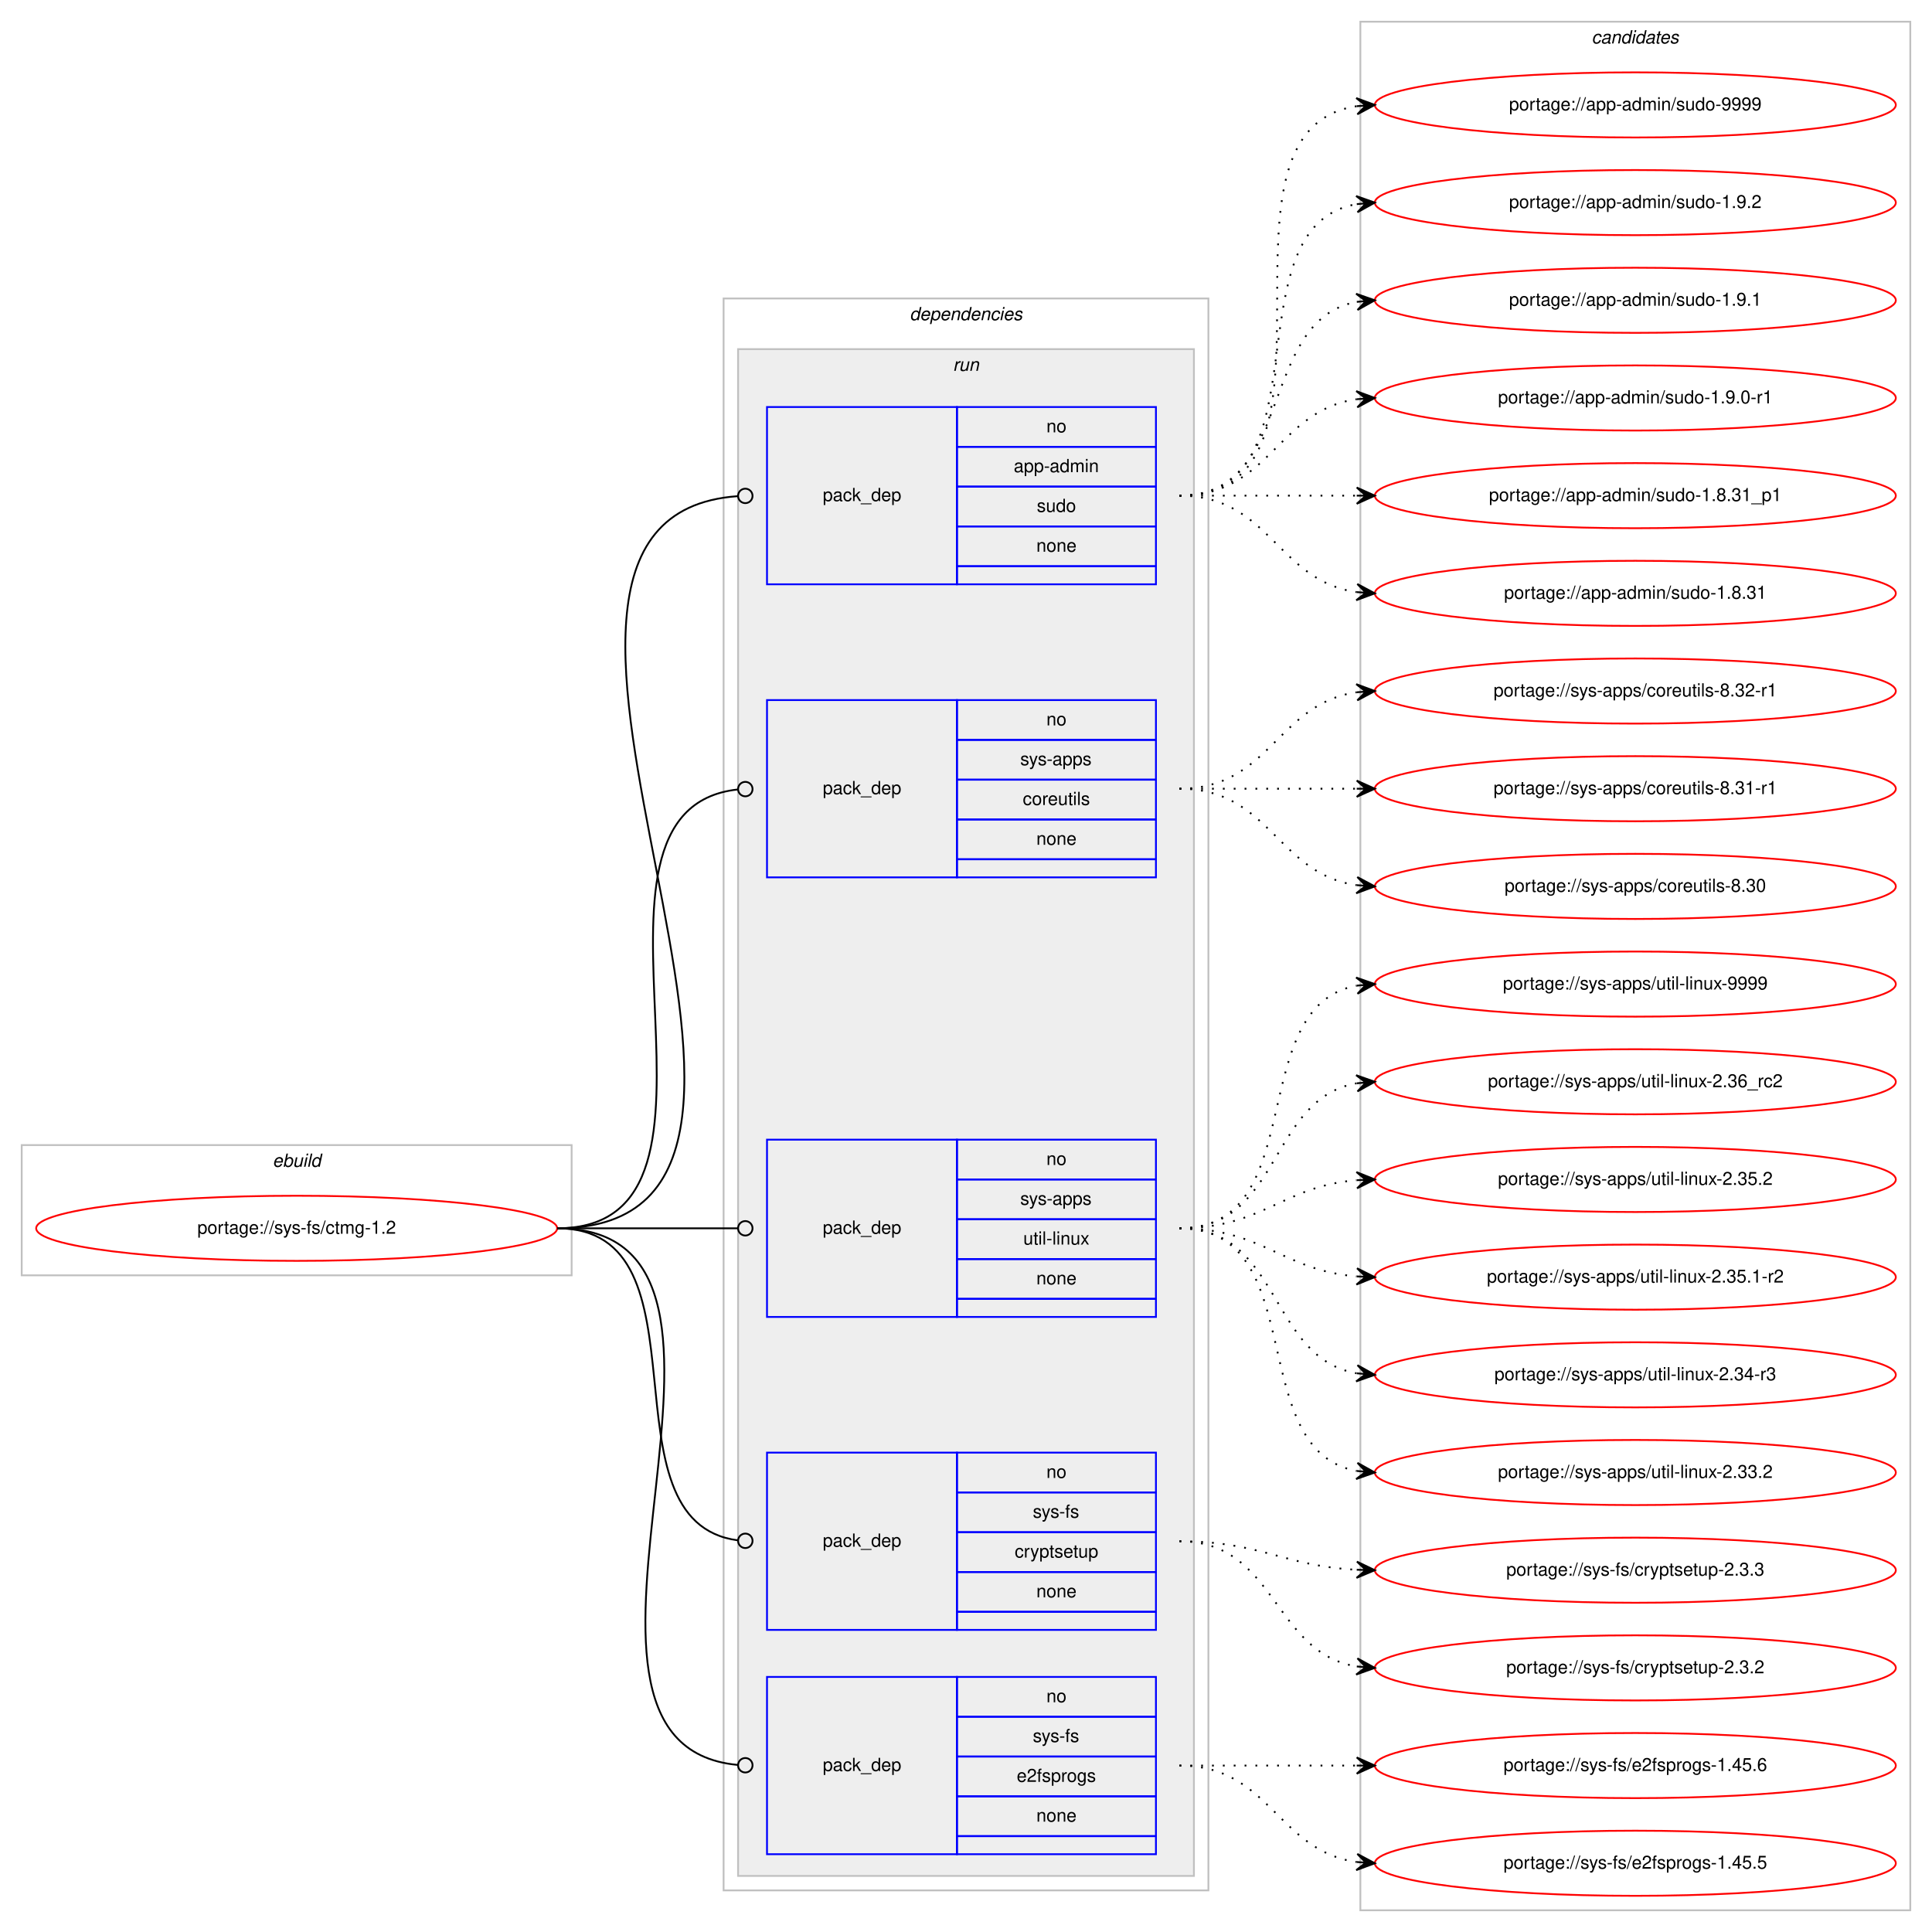
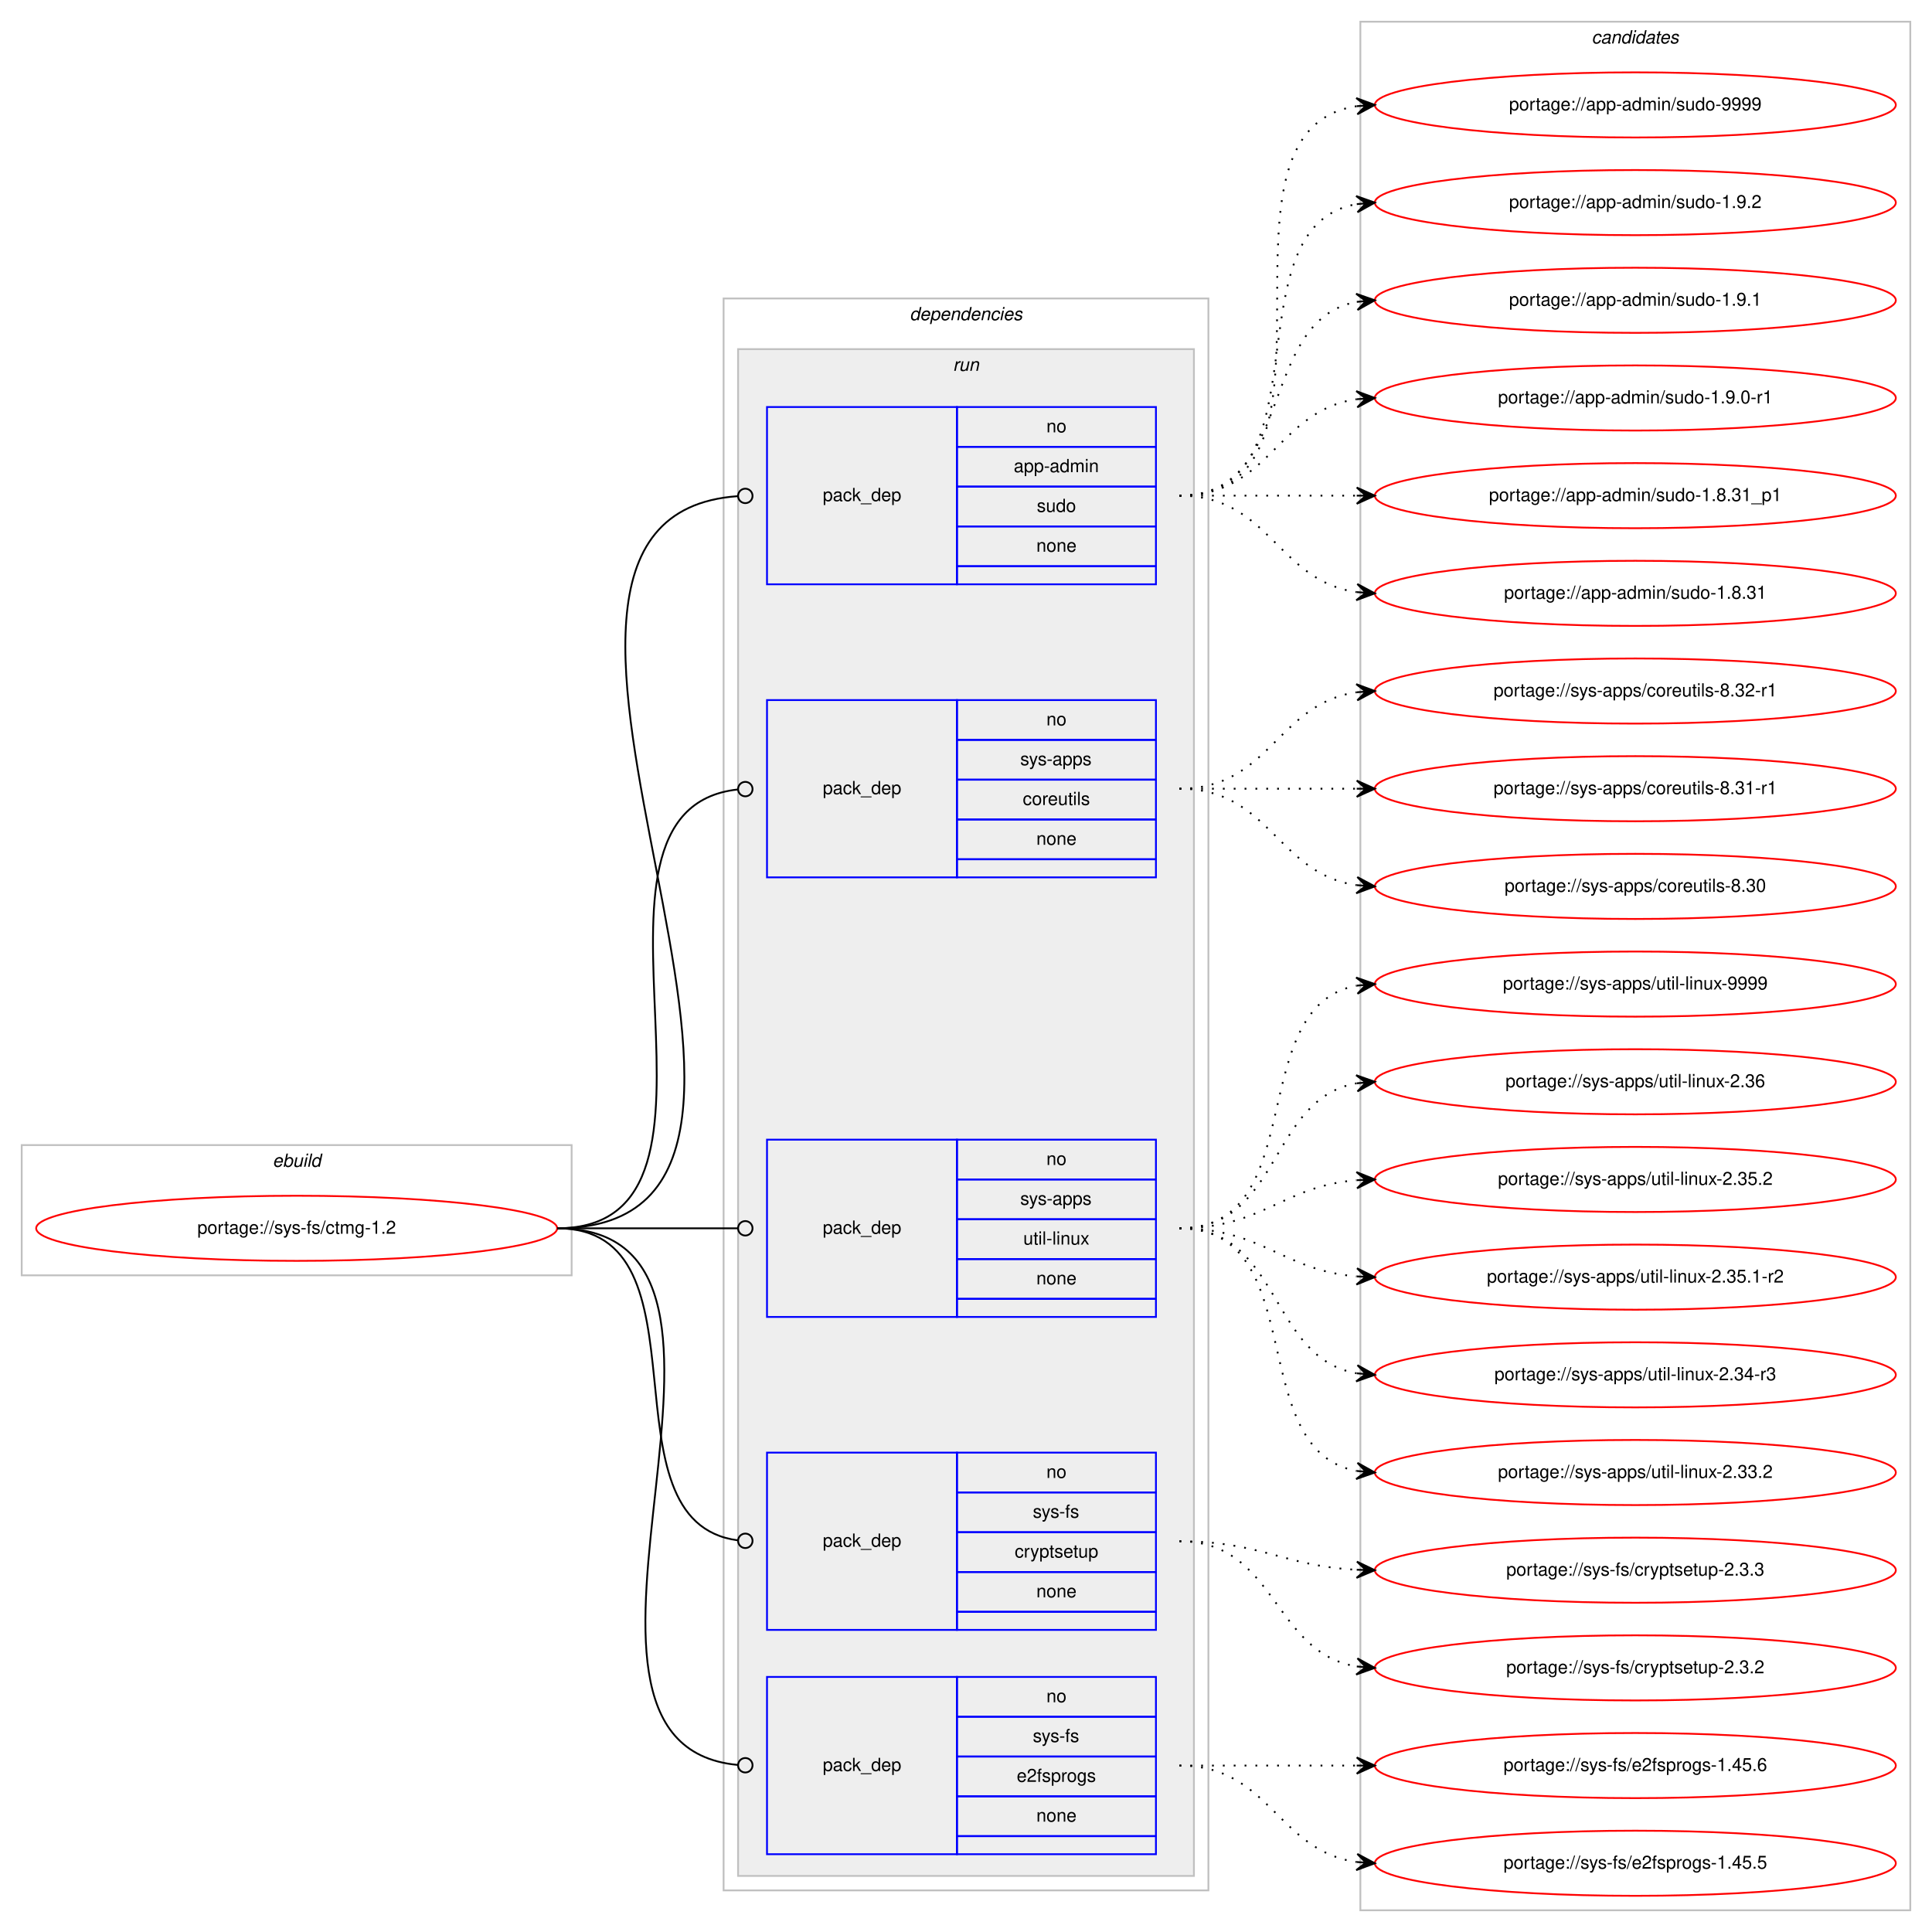
<svg xmlns="http://www.w3.org/2000/svg" xmlns:xlink="http://www.w3.org/1999/xlink" width="1068pt" height="1068pt" viewBox="0.00 0.00 1068.00 1068.00">
  <g id="graph0" class="graph" transform="scale(1 1) rotate(0) translate(4 1064)">
    <polygon fill="#ffffff" stroke="transparent" points="-4,4 -4,-1064 1064,-1064 1064,4 -4,4" />
    <g id="clust1" class="cluster">
      <polygon fill="none" stroke="#c0c0c0" points="8,-359 8,-431 312,-431 312,-359 8,-359" />
      <text text-anchor="start" x="146.663" y="-419" font-family="Helvetica,sans-Serif" font-style="italic" font-size="10.00" fill="#000000">ebuild</text>
    </g>
    <g id="clust2" class="cluster">
      <polygon fill="none" stroke="#c0c0c0" points="396,-19 396,-899 664,-899 664,-19 396,-19" />
      <text text-anchor="start" x="498.875" y="-887" font-family="Helvetica,sans-Serif" font-style="italic" font-size="10.00" fill="#000000">dependencies</text>
    </g>
    <g id="clust5" class="cluster">
      <polygon fill="#eeeeee" stroke="#c0c0c0" points="404,-27 404,-871 656,-871 656,-27 404,-27" />
      <text text-anchor="start" x="522.777" y="-859" font-family="Helvetica,sans-Serif" font-style="italic" font-size="10.00" fill="#000000">run</text>
    </g>
    <g id="clust11" class="cluster">
      <polygon fill="none" stroke="#c0c0c0" points="748,-8 748,-1052 1052,-1052 1052,-8 748,-8" />
      <text text-anchor="start" x="875.824" y="-1040" font-family="Helvetica,sans-Serif" font-style="italic" font-size="10.00" fill="#000000">candidates</text>
    </g>
    <g id="node1" class="node">
      <g id="a_node1">
        <a xlink:href="../sys-fs/ctmg-1.2.svg" xlink:title="portage://sys-fs/ctmg-1.2">
          <ellipse fill="none" stroke="#ff0000" cx="160" cy="-385" rx="144" ry="18" />
          <text text-anchor="middle" x="160" y="-382" font-family="Helvetica,sans-Serif" font-size="10.00" fill="#000000">portage://sys-fs/ctmg-1.2</text>
        </a>
      </g>
    </g>
    <g id="node2" class="node">
      <polygon fill="none" stroke="#0000ff" points="420,-741 420,-839 525,-839 525,-741 420,-741" />
      <text text-anchor="start" x="450.823" y="-787" font-family="Helvetica,sans-Serif" font-size="10.00" fill="#000000">pack_dep</text>
      <polygon fill="none" stroke="#0000ff" points="525,-817 525,-839 635,-839 635,-817 525,-817" />
      <text text-anchor="start" x="574.441" y="-825" font-family="Helvetica,sans-Serif" font-size="10.00" fill="#000000">no</text>
      <polygon fill="none" stroke="#0000ff" points="525,-795 525,-817 635,-817 635,-795 525,-795" />
      <text text-anchor="start" x="556.385" y="-803" font-family="Helvetica,sans-Serif" font-size="10.00" fill="#000000">app-admin</text>
      <polygon fill="none" stroke="#0000ff" points="525,-773 525,-795 635,-795 635,-773 525,-773" />
      <text text-anchor="start" x="569.162" y="-781" font-family="Helvetica,sans-Serif" font-size="10.00" fill="#000000">sudo</text>
      <polygon fill="none" stroke="#0000ff" points="525,-751 525,-773 635,-773 635,-751 525,-751" />
      <text text-anchor="start" x="568.882" y="-759" font-family="Helvetica,sans-Serif" font-size="10.00" fill="#000000">none</text>
      <polygon fill="none" stroke="#0000ff" points="525,-741 525,-751 635,-751 635,-741 525,-741" />
    </g>
    <g id="edge1" class="edge">
      <path fill="none" stroke="#000000" d="M304,-385C487.47,-385 233.616,-777.832 403.847,-789.724" />
      <ellipse fill="none" stroke="#000000" cx="408.002" cy="-789.865" rx="4" ry="4" />
    </g>
    <g id="node3" class="node">
      <polygon fill="none" stroke="#0000ff" points="420,-579 420,-677 525,-677 525,-579 420,-579" />
      <text text-anchor="start" x="450.823" y="-625" font-family="Helvetica,sans-Serif" font-size="10.00" fill="#000000">pack_dep</text>
      <polygon fill="none" stroke="#0000ff" points="525,-655 525,-677 635,-677 635,-655 525,-655" />
      <text text-anchor="start" x="574.441" y="-663" font-family="Helvetica,sans-Serif" font-size="10.00" fill="#000000">no</text>
      <polygon fill="none" stroke="#0000ff" points="525,-633 525,-655 635,-655 635,-633 525,-633" />
      <text text-anchor="start" x="559.997" y="-641" font-family="Helvetica,sans-Serif" font-size="10.00" fill="#000000">sys-apps</text>
      <polygon fill="none" stroke="#0000ff" points="525,-611 525,-633 635,-633 635,-611 525,-611" />
      <text text-anchor="start" x="561.389" y="-619" font-family="Helvetica,sans-Serif" font-size="10.00" fill="#000000">coreutils</text>
      <polygon fill="none" stroke="#0000ff" points="525,-589 525,-611 635,-611 635,-589 525,-589" />
      <text text-anchor="start" x="568.882" y="-597" font-family="Helvetica,sans-Serif" font-size="10.00" fill="#000000">none</text>
      <polygon fill="none" stroke="#0000ff" points="525,-579 525,-589 635,-589 635,-579 525,-579" />
    </g>
    <g id="edge2" class="edge">
      <path fill="none" stroke="#000000" d="M304,-385C419.301,-385 299.935,-616.28 403.777,-627.573" />
      <ellipse fill="none" stroke="#000000" cx="408.005" cy="-627.792" rx="4" ry="4" />
    </g>
    <g id="node4" class="node">
      <polygon fill="none" stroke="#0000ff" points="420,-336 420,-434 525,-434 525,-336 420,-336" />
      <text text-anchor="start" x="450.823" y="-382" font-family="Helvetica,sans-Serif" font-size="10.00" fill="#000000">pack_dep</text>
      <polygon fill="none" stroke="#0000ff" points="525,-412 525,-434 635,-434 635,-412 525,-412" />
      <text text-anchor="start" x="574.441" y="-420" font-family="Helvetica,sans-Serif" font-size="10.00" fill="#000000">no</text>
      <polygon fill="none" stroke="#0000ff" points="525,-390 525,-412 635,-412 635,-390 525,-390" />
      <text text-anchor="start" x="559.997" y="-398" font-family="Helvetica,sans-Serif" font-size="10.00" fill="#000000">sys-apps</text>
      <polygon fill="none" stroke="#0000ff" points="525,-368 525,-390 635,-390 635,-368 525,-368" />
      <text text-anchor="start" x="561.669" y="-376" font-family="Helvetica,sans-Serif" font-size="10.00" fill="#000000">util-linux</text>
      <polygon fill="none" stroke="#0000ff" points="525,-346 525,-368 635,-368 635,-346 525,-346" />
      <text text-anchor="start" x="568.882" y="-354" font-family="Helvetica,sans-Serif" font-size="10.00" fill="#000000">none</text>
      <polygon fill="none" stroke="#0000ff" points="525,-336 525,-346 635,-346 635,-336 525,-336" />
    </g>
    <g id="edge3" class="edge">
      <path fill="none" stroke="#000000" d="M304,-385C349.188,-385 362.47,-385 403.919,-385" />
      <ellipse fill="none" stroke="#000000" cx="408" cy="-385" rx="4" ry="4" />
    </g>
    <g id="node5" class="node">
      <polygon fill="none" stroke="#0000ff" points="420,-163 420,-261 525,-261 525,-163 420,-163" />
      <text text-anchor="start" x="450.823" y="-209" font-family="Helvetica,sans-Serif" font-size="10.00" fill="#000000">pack_dep</text>
      <polygon fill="none" stroke="#0000ff" points="525,-239 525,-261 635,-261 635,-239 525,-239" />
      <text text-anchor="start" x="574.441" y="-247" font-family="Helvetica,sans-Serif" font-size="10.00" fill="#000000">no</text>
      <polygon fill="none" stroke="#0000ff" points="525,-217 525,-239 635,-239 635,-217 525,-217" />
      <text text-anchor="start" x="566.946" y="-225" font-family="Helvetica,sans-Serif" font-size="10.00" fill="#000000">sys-fs</text>
      <polygon fill="none" stroke="#0000ff" points="525,-195 525,-217 635,-217 635,-195 525,-195" />
      <text text-anchor="start" x="556.938" y="-203" font-family="Helvetica,sans-Serif" font-size="10.00" fill="#000000">cryptsetup</text>
      <polygon fill="none" stroke="#0000ff" points="525,-173 525,-195 635,-195 635,-173 525,-173" />
      <text text-anchor="start" x="568.882" y="-181" font-family="Helvetica,sans-Serif" font-size="10.00" fill="#000000">none</text>
      <polygon fill="none" stroke="#0000ff" points="525,-163 525,-173 635,-173 635,-163 525,-163" />
    </g>
    <g id="edge4" class="edge">
      <path fill="none" stroke="#000000" d="M304,-385C391.809,-385 325.779,-222.644 403.973,-212.496" />
      <ellipse fill="none" stroke="#000000" cx="408.008" cy="-212.247" rx="4" ry="4" />
    </g>
    <g id="node6" class="node">
      <polygon fill="none" stroke="#0000ff" points="420,-39 420,-137 525,-137 525,-39 420,-39" />
      <text text-anchor="start" x="450.823" y="-85" font-family="Helvetica,sans-Serif" font-size="10.00" fill="#000000">pack_dep</text>
      <polygon fill="none" stroke="#0000ff" points="525,-115 525,-137 635,-137 635,-115 525,-115" />
      <text text-anchor="start" x="574.441" y="-123" font-family="Helvetica,sans-Serif" font-size="10.00" fill="#000000">no</text>
      <polygon fill="none" stroke="#0000ff" points="525,-93 525,-115 635,-115 635,-93 525,-93" />
      <text text-anchor="start" x="566.946" y="-101" font-family="Helvetica,sans-Serif" font-size="10.00" fill="#000000">sys-fs</text>
      <polygon fill="none" stroke="#0000ff" points="525,-71 525,-93 635,-93 635,-71 525,-71" />
      <text text-anchor="start" x="558.048" y="-79" font-family="Helvetica,sans-Serif" font-size="10.00" fill="#000000">e2fsprogs</text>
      <polygon fill="none" stroke="#0000ff" points="525,-49 525,-71 635,-71 635,-49 525,-49" />
      <text text-anchor="start" x="568.882" y="-57" font-family="Helvetica,sans-Serif" font-size="10.00" fill="#000000">none</text>
      <polygon fill="none" stroke="#0000ff" points="525,-39 525,-49 635,-49 635,-39 525,-39" />
    </g>
    <g id="edge5" class="edge">
      <path fill="none" stroke="#000000" d="M304,-385C441.576,-385 278.504,-100.057 403.749,-88.37" />
      <ellipse fill="none" stroke="#000000" cx="408.004" cy="-88.179" rx="4" ry="4" />
    </g>
    <g id="node7" class="node">
      <g id="a_node7">
        <a xlink:href="../app-admin/sudo-9999.svg" xlink:title="portage://app-admin/sudo-9999">
          <ellipse fill="none" stroke="#ff0000" cx="900" cy="-1006" rx="144" ry="18" />
          <text text-anchor="middle" x="900" y="-1003" font-family="Helvetica,sans-Serif" font-size="10.00" fill="#000000">portage://app-admin/sudo-9999</text>
        </a>
      </g>
    </g>
    <g id="edge6" class="edge">
      <path fill="none" stroke="#000000" stroke-dasharray="1,5" d="M648,-790C751.768,-790 655.516,-991.894 746.001,-1005.301" />
      <polygon fill="#000000" stroke="#000000" points="756,-1006 745.711,-1009.792 751.012,-1005.652 746.024,-1005.303 746.024,-1005.303 746.024,-1005.303 751.012,-1005.652 746.338,-1000.814 756,-1006 756,-1006" />
    </g>
    <g id="node8" class="node">
      <g id="a_node8">
        <a xlink:href="../app-admin/sudo-1.9.2.svg" xlink:title="portage://app-admin/sudo-1.9.2">
          <ellipse fill="none" stroke="#ff0000" cx="900" cy="-952" rx="144" ry="18" />
          <text text-anchor="middle" x="900" y="-949" font-family="Helvetica,sans-Serif" font-size="10.00" fill="#000000">portage://app-admin/sudo-1.9.2</text>
        </a>
      </g>
    </g>
    <g id="edge7" class="edge">
      <path fill="none" stroke="#000000" stroke-dasharray="1,5" d="M648,-790C730.815,-790 674.779,-938.377 745.661,-951.128" />
      <polygon fill="#000000" stroke="#000000" points="756,-952 745.657,-955.644 751.018,-951.58 746.035,-951.16 746.035,-951.16 746.035,-951.16 751.018,-951.58 746.413,-946.676 756,-952 756,-952" />
    </g>
    <g id="node9" class="node">
      <g id="a_node9">
        <a xlink:href="../app-admin/sudo-1.9.1.svg" xlink:title="portage://app-admin/sudo-1.9.1">
          <ellipse fill="none" stroke="#ff0000" cx="900" cy="-898" rx="144" ry="18" />
          <text text-anchor="middle" x="900" y="-895" font-family="Helvetica,sans-Serif" font-size="10.00" fill="#000000">portage://app-admin/sudo-1.9.1</text>
        </a>
      </g>
    </g>
    <g id="edge8" class="edge">
      <path fill="none" stroke="#000000" stroke-dasharray="1,5" d="M648,-790C712.303,-790 690.78,-886.91 746.031,-897.131" />
      <polygon fill="#000000" stroke="#000000" points="756,-898 745.647,-901.614 751.019,-897.566 746.038,-897.131 746.038,-897.131 746.038,-897.131 751.019,-897.566 746.429,-892.648 756,-898 756,-898" />
    </g>
    <g id="node10" class="node">
      <g id="a_node10">
        <a xlink:href="../app-admin/sudo-1.9.0-r1.svg" xlink:title="portage://app-admin/sudo-1.9.0-r1">
          <ellipse fill="none" stroke="#ff0000" cx="900" cy="-844" rx="144" ry="18" />
          <text text-anchor="middle" x="900" y="-841" font-family="Helvetica,sans-Serif" font-size="10.00" fill="#000000">portage://app-admin/sudo-1.9.0-r1</text>
        </a>
      </g>
    </g>
    <g id="edge9" class="edge">
      <path fill="none" stroke="#000000" stroke-dasharray="1,5" d="M648,-790C698.102,-790 702.012,-837.066 745.979,-843.317" />
      <polygon fill="#000000" stroke="#000000" points="756,-844 745.717,-847.81 751.012,-843.66 746.023,-843.32 746.023,-843.32 746.023,-843.32 751.012,-843.66 746.329,-838.831 756,-844 756,-844" />
    </g>
    <g id="node11" class="node">
      <g id="a_node11">
        <a xlink:href="../app-admin/sudo-1.8.31_p1.svg" xlink:title="portage://app-admin/sudo-1.8.31_p1">
          <ellipse fill="none" stroke="#ff0000" cx="900" cy="-790" rx="144" ry="18" />
          <text text-anchor="middle" x="900" y="-787" font-family="Helvetica,sans-Serif" font-size="10.00" fill="#000000">portage://app-admin/sudo-1.8.31_p1</text>
        </a>
      </g>
    </g>
    <g id="edge10" class="edge">
      <path fill="none" stroke="#000000" stroke-dasharray="1,5" d="M648,-790C692.438,-790 706.02,-790 745.878,-790" />
      <polygon fill="#000000" stroke="#000000" points="756,-790 746,-794.5 751,-790 746,-790 746,-790 746,-790 751,-790 746,-785.5 756,-790 756,-790" />
    </g>
    <g id="node12" class="node">
      <g id="a_node12">
        <a xlink:href="../app-admin/sudo-1.8.31.svg" xlink:title="portage://app-admin/sudo-1.8.31">
          <ellipse fill="none" stroke="#ff0000" cx="900" cy="-736" rx="144" ry="18" />
          <text text-anchor="middle" x="900" y="-733" font-family="Helvetica,sans-Serif" font-size="10.00" fill="#000000">portage://app-admin/sudo-1.8.31</text>
        </a>
      </g>
    </g>
    <g id="edge11" class="edge">
      <path fill="none" stroke="#000000" stroke-dasharray="1,5" d="M648,-790C698.102,-790 702.012,-742.934 745.979,-736.683" />
      <polygon fill="#000000" stroke="#000000" points="756,-736 746.329,-741.169 751.012,-736.34 746.023,-736.68 746.023,-736.68 746.023,-736.68 751.012,-736.34 745.717,-732.19 756,-736 756,-736" />
    </g>
    <g id="node13" class="node">
      <g id="a_node13">
        <a xlink:href="../sys-apps/coreutils-8.32-r1.svg" xlink:title="portage://sys-apps/coreutils-8.32-r1">
          <ellipse fill="none" stroke="#ff0000" cx="900" cy="-682" rx="144" ry="18" />
          <text text-anchor="middle" x="900" y="-679" font-family="Helvetica,sans-Serif" font-size="10.00" fill="#000000">portage://sys-apps/coreutils-8.32-r1</text>
        </a>
      </g>
    </g>
    <g id="edge12" class="edge">
      <path fill="none" stroke="#000000" stroke-dasharray="1,5" d="M648,-628C698.102,-628 702.012,-675.066 745.979,-681.317" />
      <polygon fill="#000000" stroke="#000000" points="756,-682 745.717,-685.81 751.012,-681.66 746.023,-681.32 746.023,-681.32 746.023,-681.32 751.012,-681.66 746.329,-676.831 756,-682 756,-682" />
    </g>
    <g id="node14" class="node">
      <g id="a_node14">
        <a xlink:href="../sys-apps/coreutils-8.31-r1.svg" xlink:title="portage://sys-apps/coreutils-8.31-r1">
          <ellipse fill="none" stroke="#ff0000" cx="900" cy="-628" rx="144" ry="18" />
          <text text-anchor="middle" x="900" y="-625" font-family="Helvetica,sans-Serif" font-size="10.00" fill="#000000">portage://sys-apps/coreutils-8.31-r1</text>
        </a>
      </g>
    </g>
    <g id="edge13" class="edge">
      <path fill="none" stroke="#000000" stroke-dasharray="1,5" d="M648,-628C692.438,-628 706.02,-628 745.878,-628" />
      <polygon fill="#000000" stroke="#000000" points="756,-628 746,-632.5 751,-628 746,-628 746,-628 746,-628 751,-628 746,-623.5 756,-628 756,-628" />
    </g>
    <g id="node15" class="node">
      <g id="a_node15">
        <a xlink:href="../sys-apps/coreutils-8.30.svg" xlink:title="portage://sys-apps/coreutils-8.30">
          <ellipse fill="none" stroke="#ff0000" cx="900" cy="-574" rx="144" ry="18" />
          <text text-anchor="middle" x="900" y="-571" font-family="Helvetica,sans-Serif" font-size="10.00" fill="#000000">portage://sys-apps/coreutils-8.30</text>
        </a>
      </g>
    </g>
    <g id="edge14" class="edge">
      <path fill="none" stroke="#000000" stroke-dasharray="1,5" d="M648,-628C698.102,-628 702.012,-580.934 745.979,-574.683" />
      <polygon fill="#000000" stroke="#000000" points="756,-574 746.329,-579.169 751.012,-574.34 746.023,-574.68 746.023,-574.68 746.023,-574.68 751.012,-574.34 745.717,-570.19 756,-574 756,-574" />
    </g>
    <g id="node16" class="node">
      <g id="a_node16">
        <a xlink:href="../sys-apps/util-linux-9999.svg" xlink:title="portage://sys-apps/util-linux-9999">
          <ellipse fill="none" stroke="#ff0000" cx="900" cy="-520" rx="144" ry="18" />
          <text text-anchor="middle" x="900" y="-517" font-family="Helvetica,sans-Serif" font-size="10.00" fill="#000000">portage://sys-apps/util-linux-9999</text>
        </a>
      </g>
    </g>
    <g id="edge15" class="edge">
      <path fill="none" stroke="#000000" stroke-dasharray="1,5" d="M648,-385C721.236,-385 683.175,-507.64 745.977,-519.138" />
      <polygon fill="#000000" stroke="#000000" points="756,-520 745.651,-523.626 751.018,-519.572 746.037,-519.143 746.037,-519.143 746.037,-519.143 751.018,-519.572 746.423,-514.659 756,-520 756,-520" />
    </g>
    <g id="node17" class="node">
      <g id="a_node17">
-         <a xlink:href="../sys-apps/util-linux-2.36_rc2.svg" xlink:title="portage://sys-apps/util-linux-2.36_rc2">
+         <a xlink:href="../sys-apps/util-linux-2.36.svg" xlink:title="portage://sys-apps/util-linux-2.36">
          <ellipse fill="none" stroke="#ff0000" cx="900" cy="-466" rx="144" ry="18" />
-           <text text-anchor="middle" x="900" y="-463" font-family="Helvetica,sans-Serif" font-size="10.00" fill="#000000">portage://sys-apps/util-linux-2.36_rc2</text>
+           <text text-anchor="middle" x="900" y="-463" font-family="Helvetica,sans-Serif" font-size="10.00" fill="#000000">portage://sys-apps/util-linux-2.36</text>
        </a>
      </g>
    </g>
    <g id="edge16" class="edge">
      <path fill="none" stroke="#000000" stroke-dasharray="1,5" d="M648,-385C704.367,-385 697.189,-456.488 745.861,-465.145" />
      <polygon fill="#000000" stroke="#000000" points="756,-466 745.657,-469.644 751.018,-465.58 746.035,-465.16 746.035,-465.16 746.035,-465.16 751.018,-465.58 746.413,-460.676 756,-466 756,-466" />
    </g>
    <g id="node18" class="node">
      <g id="a_node18">
        <a xlink:href="../sys-apps/util-linux-2.35.2.svg" xlink:title="portage://sys-apps/util-linux-2.35.2">
          <ellipse fill="none" stroke="#ff0000" cx="900" cy="-412" rx="144" ry="18" />
          <text text-anchor="middle" x="900" y="-409" font-family="Helvetica,sans-Serif" font-size="10.00" fill="#000000">portage://sys-apps/util-linux-2.35.2</text>
        </a>
      </g>
    </g>
    <g id="edge17" class="edge">
      <path fill="none" stroke="#000000" stroke-dasharray="1,5" d="M648,-385C693.902,-385 705.004,-408.239 745.876,-411.597" />
      <polygon fill="#000000" stroke="#000000" points="756,-412 745.829,-416.099 751.004,-411.801 746.008,-411.603 746.008,-411.603 746.008,-411.603 751.004,-411.801 746.187,-407.106 756,-412 756,-412" />
    </g>
    <g id="node19" class="node">
      <g id="a_node19">
        <a xlink:href="../sys-apps/util-linux-2.35.1-r2.svg" xlink:title="portage://sys-apps/util-linux-2.35.1-r2">
          <ellipse fill="none" stroke="#ff0000" cx="900" cy="-358" rx="144" ry="18" />
          <text text-anchor="middle" x="900" y="-355" font-family="Helvetica,sans-Serif" font-size="10.00" fill="#000000">portage://sys-apps/util-linux-2.35.1-r2</text>
        </a>
      </g>
    </g>
    <g id="edge18" class="edge">
      <path fill="none" stroke="#000000" stroke-dasharray="1,5" d="M648,-385C693.902,-385 705.004,-361.761 745.876,-358.403" />
      <polygon fill="#000000" stroke="#000000" points="756,-358 746.187,-362.894 751.004,-358.199 746.008,-358.397 746.008,-358.397 746.008,-358.397 751.004,-358.199 745.829,-353.901 756,-358 756,-358" />
    </g>
    <g id="node20" class="node">
      <g id="a_node20">
        <a xlink:href="../sys-apps/util-linux-2.34-r3.svg" xlink:title="portage://sys-apps/util-linux-2.34-r3">
          <ellipse fill="none" stroke="#ff0000" cx="900" cy="-304" rx="144" ry="18" />
          <text text-anchor="middle" x="900" y="-301" font-family="Helvetica,sans-Serif" font-size="10.00" fill="#000000">portage://sys-apps/util-linux-2.34-r3</text>
        </a>
      </g>
    </g>
    <g id="edge19" class="edge">
      <path fill="none" stroke="#000000" stroke-dasharray="1,5" d="M648,-385C704.367,-385 697.189,-313.512 745.861,-304.855" />
      <polygon fill="#000000" stroke="#000000" points="756,-304 746.413,-309.324 751.018,-304.42 746.035,-304.84 746.035,-304.84 746.035,-304.84 751.018,-304.42 745.657,-300.356 756,-304 756,-304" />
    </g>
    <g id="node21" class="node">
      <g id="a_node21">
        <a xlink:href="../sys-apps/util-linux-2.33.2.svg" xlink:title="portage://sys-apps/util-linux-2.33.2">
          <ellipse fill="none" stroke="#ff0000" cx="900" cy="-250" rx="144" ry="18" />
          <text text-anchor="middle" x="900" y="-247" font-family="Helvetica,sans-Serif" font-size="10.00" fill="#000000">portage://sys-apps/util-linux-2.33.2</text>
        </a>
      </g>
    </g>
    <g id="edge20" class="edge">
      <path fill="none" stroke="#000000" stroke-dasharray="1,5" d="M648,-385C721.236,-385 683.175,-262.36 745.977,-250.862" />
      <polygon fill="#000000" stroke="#000000" points="756,-250 746.423,-255.34 751.018,-250.429 746.037,-250.857 746.037,-250.857 746.037,-250.857 751.018,-250.429 745.651,-246.374 756,-250 756,-250" />
    </g>
    <g id="node22" class="node">
      <g id="a_node22">
        <a xlink:href="../sys-fs/cryptsetup-2.3.3.svg" xlink:title="portage://sys-fs/cryptsetup-2.3.3">
          <ellipse fill="none" stroke="#ff0000" cx="900" cy="-196" rx="144" ry="18" />
          <text text-anchor="middle" x="900" y="-193" font-family="Helvetica,sans-Serif" font-size="10.00" fill="#000000">portage://sys-fs/cryptsetup-2.3.3</text>
        </a>
      </g>
    </g>
    <g id="edge21" class="edge">
      <path fill="none" stroke="#000000" stroke-dasharray="1,5" d="M648,-212C692.923,-212 705.643,-198.287 745.786,-196.251" />
      <polygon fill="#000000" stroke="#000000" points="756,-196 746.114,-200.745 751.001,-196.123 746.003,-196.246 746.003,-196.246 746.003,-196.246 751.001,-196.123 745.892,-191.747 756,-196 756,-196" />
    </g>
    <g id="node23" class="node">
      <g id="a_node23">
        <a xlink:href="../sys-fs/cryptsetup-2.3.2.svg" xlink:title="portage://sys-fs/cryptsetup-2.3.2">
          <ellipse fill="none" stroke="#ff0000" cx="900" cy="-142" rx="144" ry="18" />
          <text text-anchor="middle" x="900" y="-139" font-family="Helvetica,sans-Serif" font-size="10.00" fill="#000000">portage://sys-fs/cryptsetup-2.3.2</text>
        </a>
      </g>
    </g>
    <g id="edge22" class="edge">
      <path fill="none" stroke="#000000" stroke-dasharray="1,5" d="M648,-212C701.625,-212 699.351,-150.477 745.989,-142.786" />
      <polygon fill="#000000" stroke="#000000" points="756,-142 746.383,-147.269 751.015,-142.392 746.031,-142.783 746.031,-142.783 746.031,-142.783 751.015,-142.392 745.678,-138.297 756,-142 756,-142" />
    </g>
    <g id="node24" class="node">
      <g id="a_node24">
        <a xlink:href="../sys-fs/e2fsprogs-1.45.6.svg" xlink:title="portage://sys-fs/e2fsprogs-1.45.6">
          <ellipse fill="none" stroke="#ff0000" cx="900" cy="-88" rx="144" ry="18" />
          <text text-anchor="middle" x="900" y="-85" font-family="Helvetica,sans-Serif" font-size="10.00" fill="#000000">portage://sys-fs/e2fsprogs-1.45.6</text>
        </a>
      </g>
    </g>
    <g id="edge23" class="edge">
      <path fill="none" stroke="#000000" stroke-dasharray="1,5" d="M648,-88C692.438,-88 706.02,-88 745.878,-88" />
      <polygon fill="#000000" stroke="#000000" points="756,-88 746,-92.5 751,-88 746,-88 746,-88 746,-88 751,-88 746,-83.5 756,-88 756,-88" />
    </g>
    <g id="node25" class="node">
      <g id="a_node25">
        <a xlink:href="../sys-fs/e2fsprogs-1.45.5.svg" xlink:title="portage://sys-fs/e2fsprogs-1.45.5">
          <ellipse fill="none" stroke="#ff0000" cx="900" cy="-34" rx="144" ry="18" />
          <text text-anchor="middle" x="900" y="-31" font-family="Helvetica,sans-Serif" font-size="10.00" fill="#000000">portage://sys-fs/e2fsprogs-1.45.5</text>
        </a>
      </g>
    </g>
    <g id="edge24" class="edge">
      <path fill="none" stroke="#000000" stroke-dasharray="1,5" d="M648,-88C698.102,-88 702.012,-40.934 745.979,-34.683" />
      <polygon fill="#000000" stroke="#000000" points="756,-34 746.329,-39.169 751.012,-34.34 746.023,-34.68 746.023,-34.68 746.023,-34.68 751.012,-34.34 745.717,-30.19 756,-34 756,-34" />
    </g>
  </g>
</svg>
